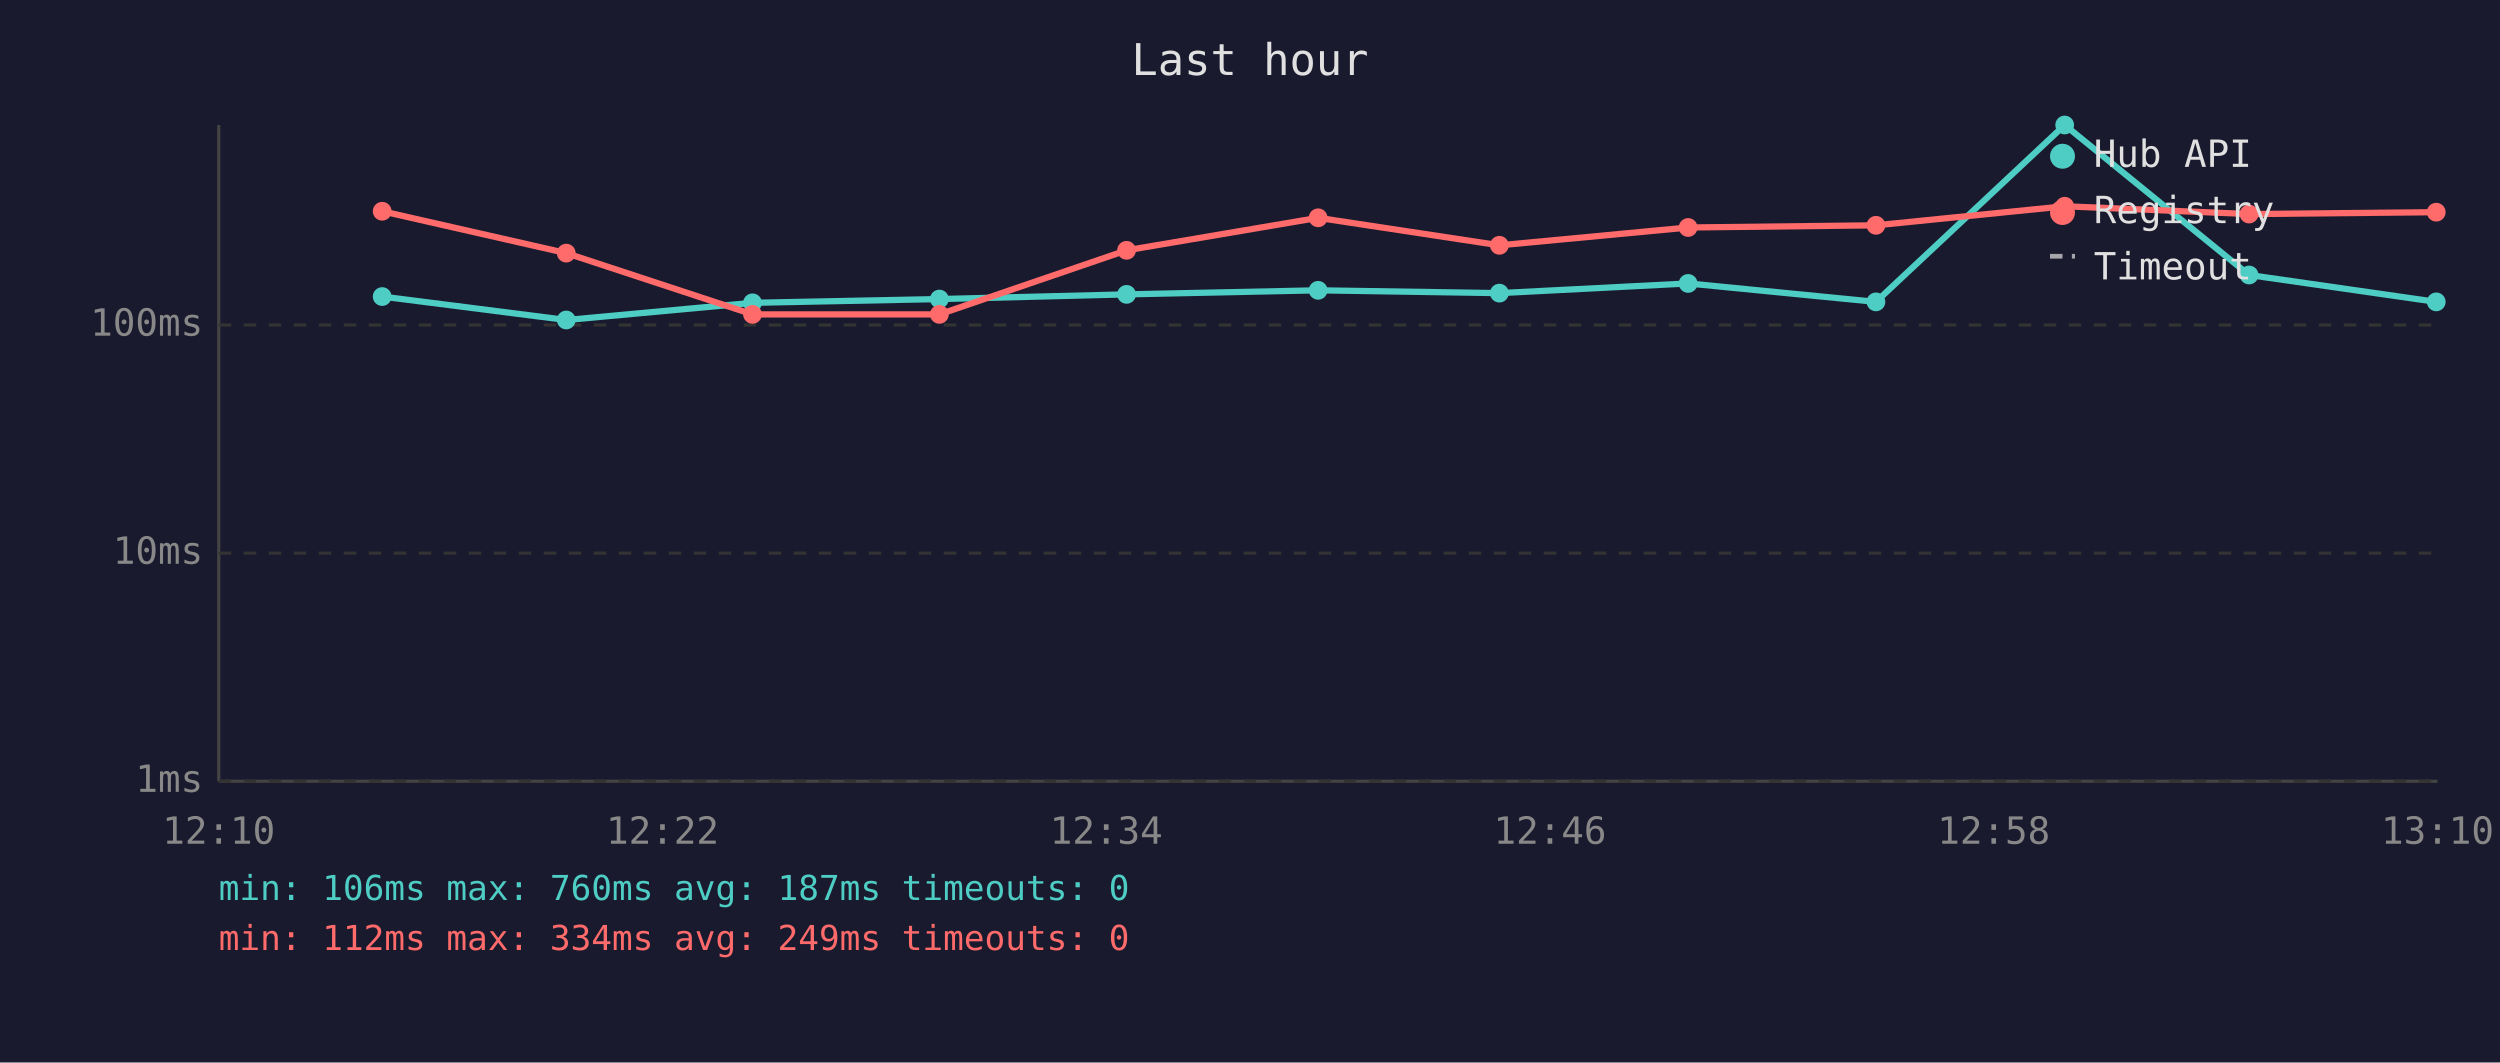
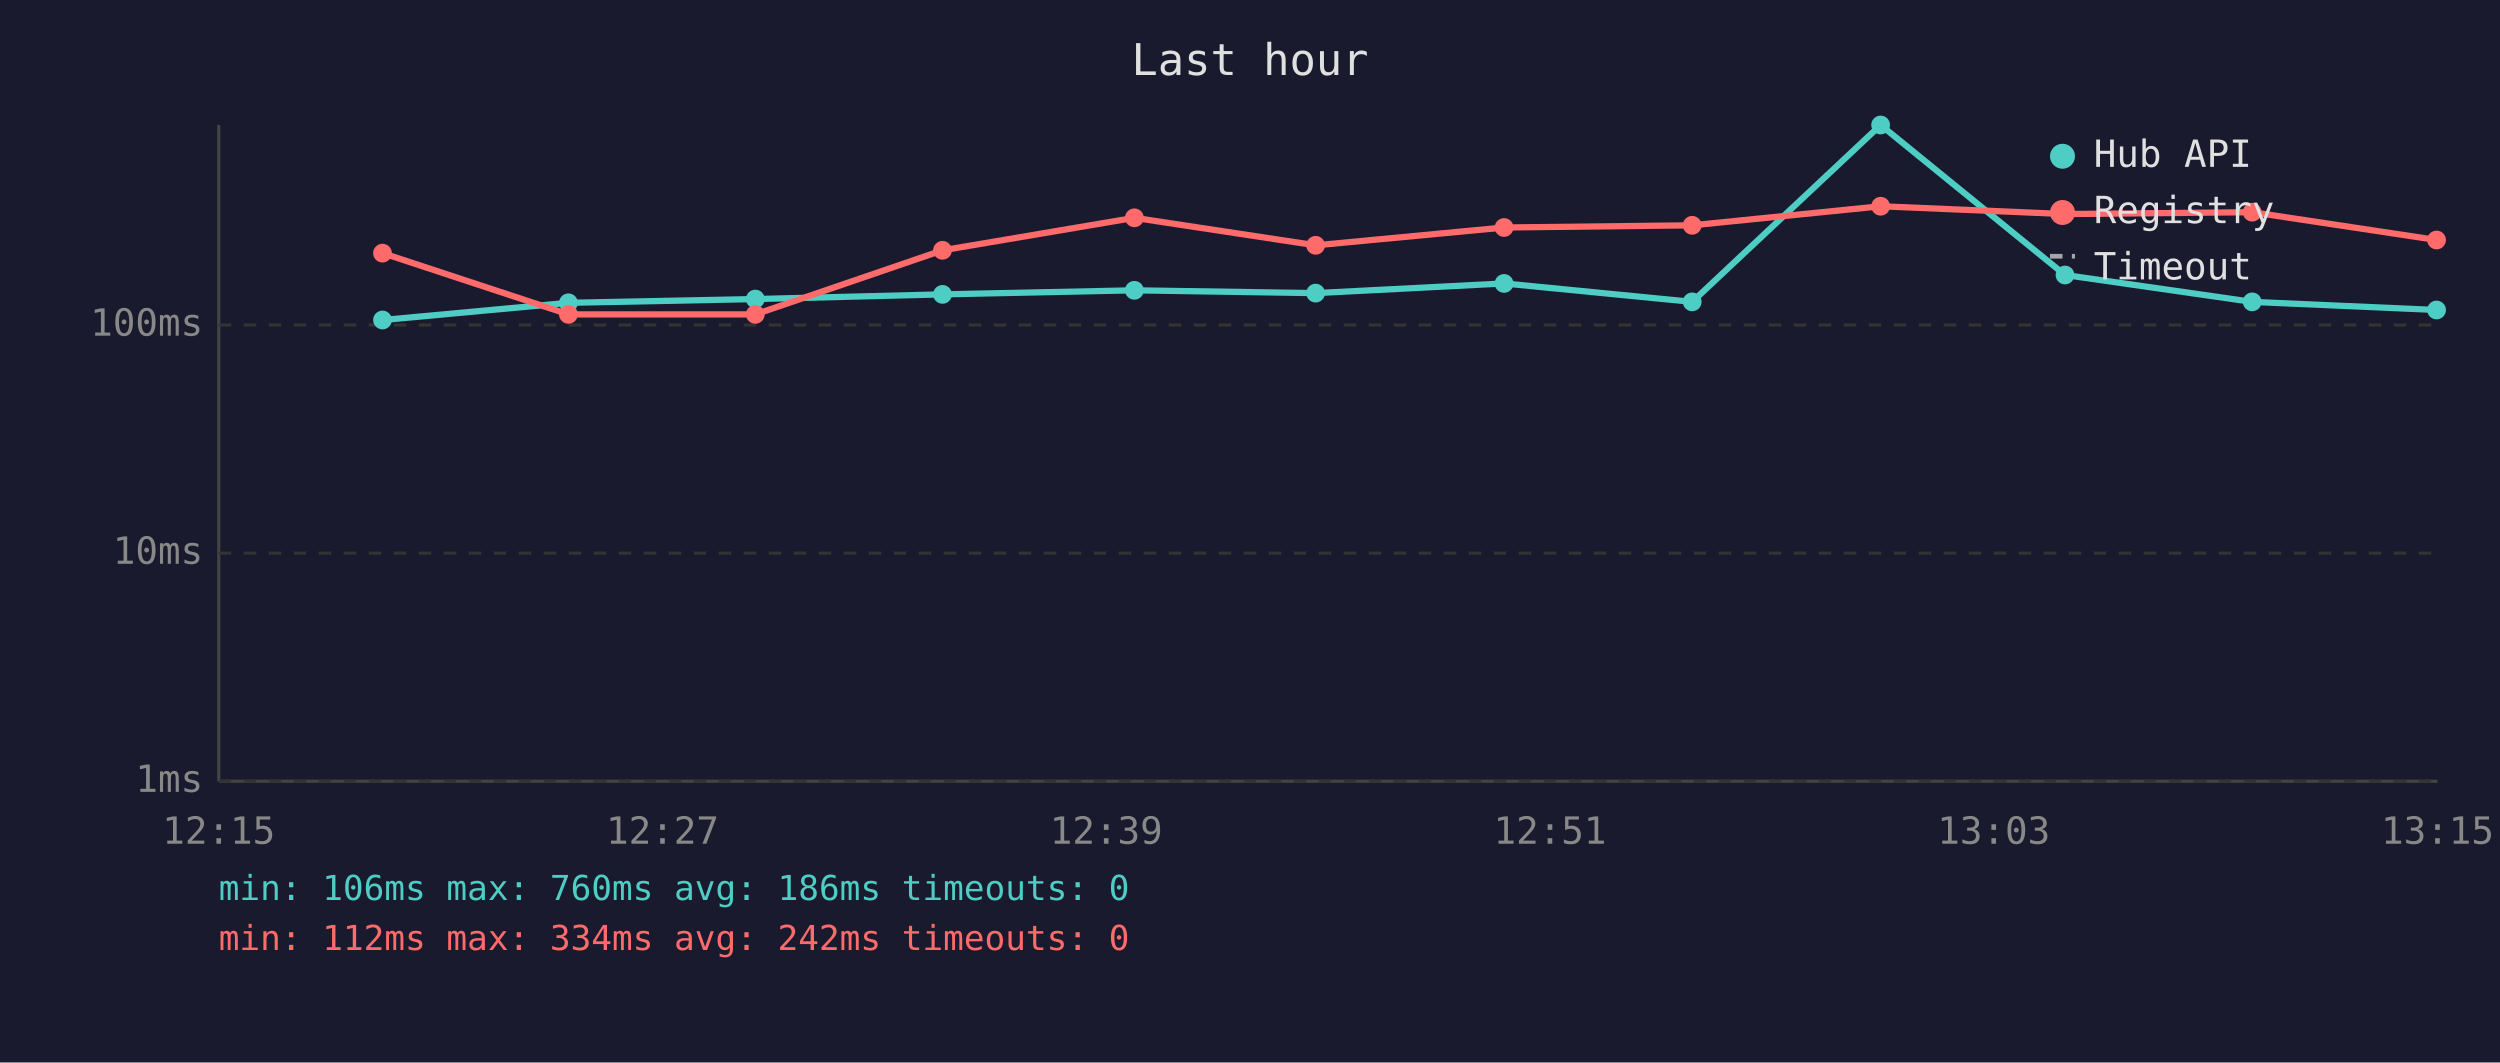
<svg xmlns="http://www.w3.org/2000/svg" viewBox="0 0 800 340" font-family="monospace" font-size="12">
  <rect width="800" height="340" fill="#1a1a2e" />
  <text x="400" y="24" fill="#e0e0e0" font-size="14" text-anchor="middle">Last hour</text>
  <line x1="70" y1="40" x2="70" y2="250" stroke="#444" stroke-width="1" />
  <line x1="70" y1="250" x2="780" y2="250" stroke="#444" stroke-width="1" />
  <line x1="70" y1="250" x2="780" y2="250" stroke="#333" stroke-width="1" stroke-dasharray="4" />
  <text x="65" y="250" fill="#888" text-anchor="end" dominant-baseline="middle">1ms</text>
  <line x1="70" y1="177" x2="780" y2="177" stroke="#333" stroke-width="1" stroke-dasharray="4" />
  <text x="65" y="177" fill="#888" text-anchor="end" dominant-baseline="middle">10ms</text>
  <line x1="70" y1="104" x2="780" y2="104" stroke="#333" stroke-width="1" stroke-dasharray="4" />
  <text x="65" y="104" fill="#888" text-anchor="end" dominant-baseline="middle">100ms</text>
-   <text x="70" y="270" fill="#888" text-anchor="middle">12:10</text>
-   <text x="212" y="270" fill="#888" text-anchor="middle">12:22</text>
-   <text x="354" y="270" fill="#888" text-anchor="middle">12:34</text>
-   <text x="496" y="270" fill="#888" text-anchor="middle">12:46</text>
-   <text x="638" y="270" fill="#888" text-anchor="middle">12:58</text>
-   <text x="780" y="270" fill="#888" text-anchor="middle">13:10</text>
-   <polyline points="122.3,94.9 181.2,102.4 240.8,96.9 300.6,95.7 360.5,94.2 421.8,92.9 479.8,93.8 540.2,90.7 600.3,96.6 660.7,40.0 719.7,88.0 779.6,96.6" fill="none" stroke="#4ecdc4" stroke-width="2" opacity="1" />
-   <circle cx="122.3" cy="94.9" r="3" fill="#4ecdc4" />
-   <circle cx="181.2" cy="102.4" r="3" fill="#4ecdc4" />
-   <circle cx="240.8" cy="96.9" r="3" fill="#4ecdc4" />
-   <circle cx="300.6" cy="95.7" r="3" fill="#4ecdc4" />
-   <circle cx="360.5" cy="94.2" r="3" fill="#4ecdc4" />
-   <circle cx="421.8" cy="92.9" r="3" fill="#4ecdc4" />
-   <circle cx="479.8" cy="93.8" r="3" fill="#4ecdc4" />
-   <circle cx="540.2" cy="90.7" r="3" fill="#4ecdc4" />
-   <circle cx="600.3" cy="96.6" r="3" fill="#4ecdc4" />
-   <circle cx="660.7" cy="40.0" r="3" fill="#4ecdc4" />
-   <circle cx="719.7" cy="88.0" r="3" fill="#4ecdc4" />
-   <circle cx="779.6" cy="96.6" r="3" fill="#4ecdc4" />
-   <polyline points="122.3,67.6 181.2,81.0 240.8,100.6 300.6,100.6 360.5,80.1 421.8,69.7 479.8,78.5 540.2,72.8 600.3,72.1 660.7,66.0 719.7,68.5 779.6,67.9" fill="none" stroke="#ff6b6b" stroke-width="2" opacity="1" />
-   <circle cx="122.3" cy="67.6" r="3" fill="#ff6b6b" />
-   <circle cx="181.2" cy="81.0" r="3" fill="#ff6b6b" />
-   <circle cx="240.8" cy="100.6" r="3" fill="#ff6b6b" />
-   <circle cx="300.6" cy="100.6" r="3" fill="#ff6b6b" />
-   <circle cx="360.5" cy="80.1" r="3" fill="#ff6b6b" />
-   <circle cx="421.8" cy="69.7" r="3" fill="#ff6b6b" />
-   <circle cx="479.8" cy="78.5" r="3" fill="#ff6b6b" />
-   <circle cx="540.2" cy="72.8" r="3" fill="#ff6b6b" />
-   <circle cx="600.3" cy="72.1" r="3" fill="#ff6b6b" />
-   <circle cx="660.7" cy="66.0" r="3" fill="#ff6b6b" />
-   <circle cx="719.7" cy="68.5" r="3" fill="#ff6b6b" />
-   <circle cx="779.6" cy="67.9" r="3" fill="#ff6b6b" />
+   <text x="70" y="270" fill="#888" text-anchor="middle">12:15</text>
+   <text x="212" y="270" fill="#888" text-anchor="middle">12:27</text>
+   <text x="354" y="270" fill="#888" text-anchor="middle">12:39</text>
+   <text x="496" y="270" fill="#888" text-anchor="middle">12:51</text>
+   <text x="638" y="270" fill="#888" text-anchor="middle">13:03</text>
+   <text x="780" y="270" fill="#888" text-anchor="middle">13:15</text>
+   <polyline points="122.4,102.4 181.9,96.9 241.7,95.7 301.6,94.2 363.0,92.9 421.0,93.8 481.3,90.7 541.5,96.6 601.8,40.0 660.8,88.0 720.7,96.6 779.7,99.2" fill="none" stroke="#4ecdc4" stroke-width="2" opacity="1" />
+   <circle cx="122.4" cy="102.4" r="3" fill="#4ecdc4" />
+   <circle cx="181.9" cy="96.9" r="3" fill="#4ecdc4" />
+   <circle cx="241.7" cy="95.7" r="3" fill="#4ecdc4" />
+   <circle cx="301.6" cy="94.2" r="3" fill="#4ecdc4" />
+   <circle cx="363.0" cy="92.9" r="3" fill="#4ecdc4" />
+   <circle cx="421.0" cy="93.8" r="3" fill="#4ecdc4" />
+   <circle cx="481.3" cy="90.7" r="3" fill="#4ecdc4" />
+   <circle cx="541.5" cy="96.6" r="3" fill="#4ecdc4" />
+   <circle cx="601.8" cy="40.0" r="3" fill="#4ecdc4" />
+   <circle cx="660.8" cy="88.0" r="3" fill="#4ecdc4" />
+   <circle cx="720.7" cy="96.6" r="3" fill="#4ecdc4" />
+   <circle cx="779.7" cy="99.2" r="3" fill="#4ecdc4" />
+   <polyline points="122.4,81.0 181.9,100.6 241.7,100.6 301.6,80.1 363.0,69.7 421.0,78.5 481.3,72.8 541.5,72.1 601.8,66.0 660.8,68.5 720.7,67.9 779.7,76.8" fill="none" stroke="#ff6b6b" stroke-width="2" opacity="1" />
+   <circle cx="122.4" cy="81.0" r="3" fill="#ff6b6b" />
+   <circle cx="181.9" cy="100.6" r="3" fill="#ff6b6b" />
+   <circle cx="241.7" cy="100.6" r="3" fill="#ff6b6b" />
+   <circle cx="301.6" cy="80.1" r="3" fill="#ff6b6b" />
+   <circle cx="363.0" cy="69.7" r="3" fill="#ff6b6b" />
+   <circle cx="421.0" cy="78.5" r="3" fill="#ff6b6b" />
+   <circle cx="481.3" cy="72.8" r="3" fill="#ff6b6b" />
+   <circle cx="541.5" cy="72.1" r="3" fill="#ff6b6b" />
+   <circle cx="601.8" cy="66.0" r="3" fill="#ff6b6b" />
+   <circle cx="660.8" cy="68.5" r="3" fill="#ff6b6b" />
+   <circle cx="720.7" cy="67.9" r="3" fill="#ff6b6b" />
+   <circle cx="779.7" cy="76.8" r="3" fill="#ff6b6b" />
  <circle cx="660" cy="50" r="4" fill="#4ecdc4" />
  <text x="670" y="50" fill="#e0e0e0" dominant-baseline="middle">Hub API</text>
  <circle cx="660" cy="68" r="4" fill="#ff6b6b" />
  <text x="670" y="68" fill="#e0e0e0" dominant-baseline="middle">Registry</text>
  <line x1="656" y1="82" x2="664" y2="82" stroke="#e0e0e0" stroke-width="1.5" stroke-dasharray="4,3" opacity="0.7" />
  <text x="670" y="86" fill="#e0e0e0" dominant-baseline="middle">Timeout</text>
-   <text x="70" y="288" fill="#4ecdc4" font-size="11">min: 106ms  max: 760ms  avg: 187ms  timeouts: 0</text>
-   <text x="70" y="304" fill="#ff6b6b" font-size="11">min: 112ms  max: 334ms  avg: 249ms  timeouts: 0</text>
+   <text x="70" y="288" fill="#4ecdc4" font-size="11">min: 106ms  max: 760ms  avg: 186ms  timeouts: 0</text>
+   <text x="70" y="304" fill="#ff6b6b" font-size="11">min: 112ms  max: 334ms  avg: 242ms  timeouts: 0</text>
</svg>
